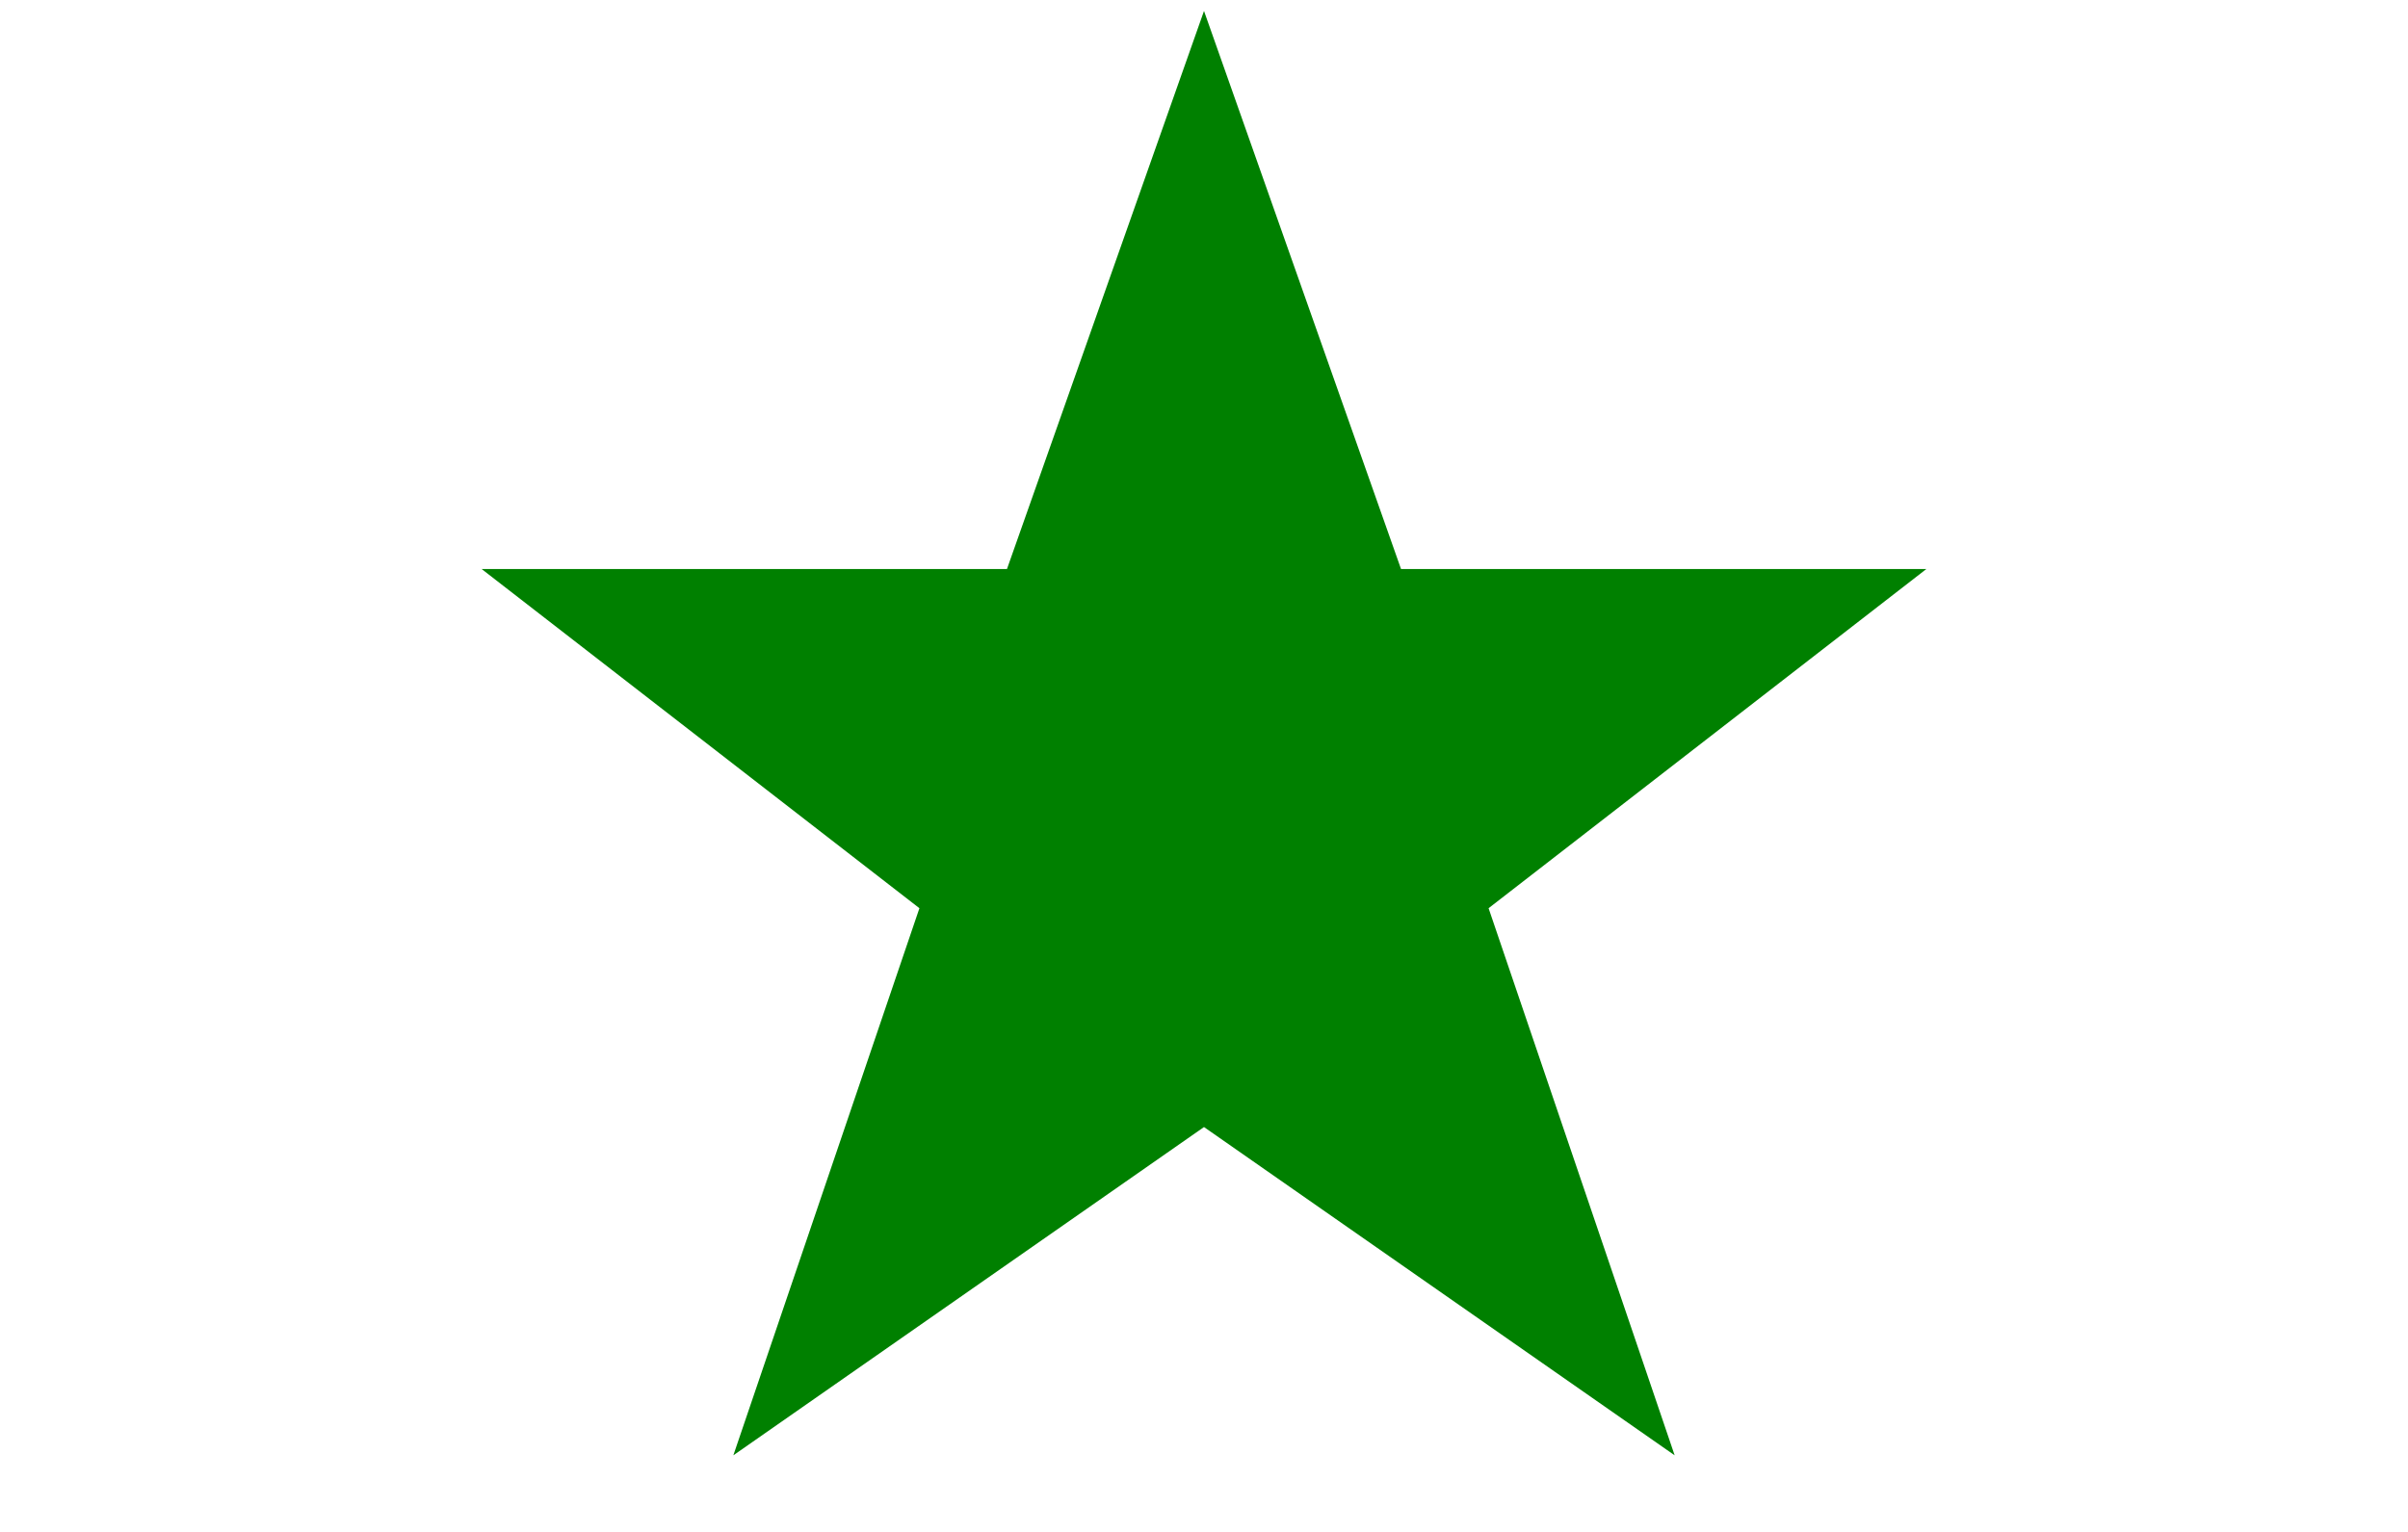
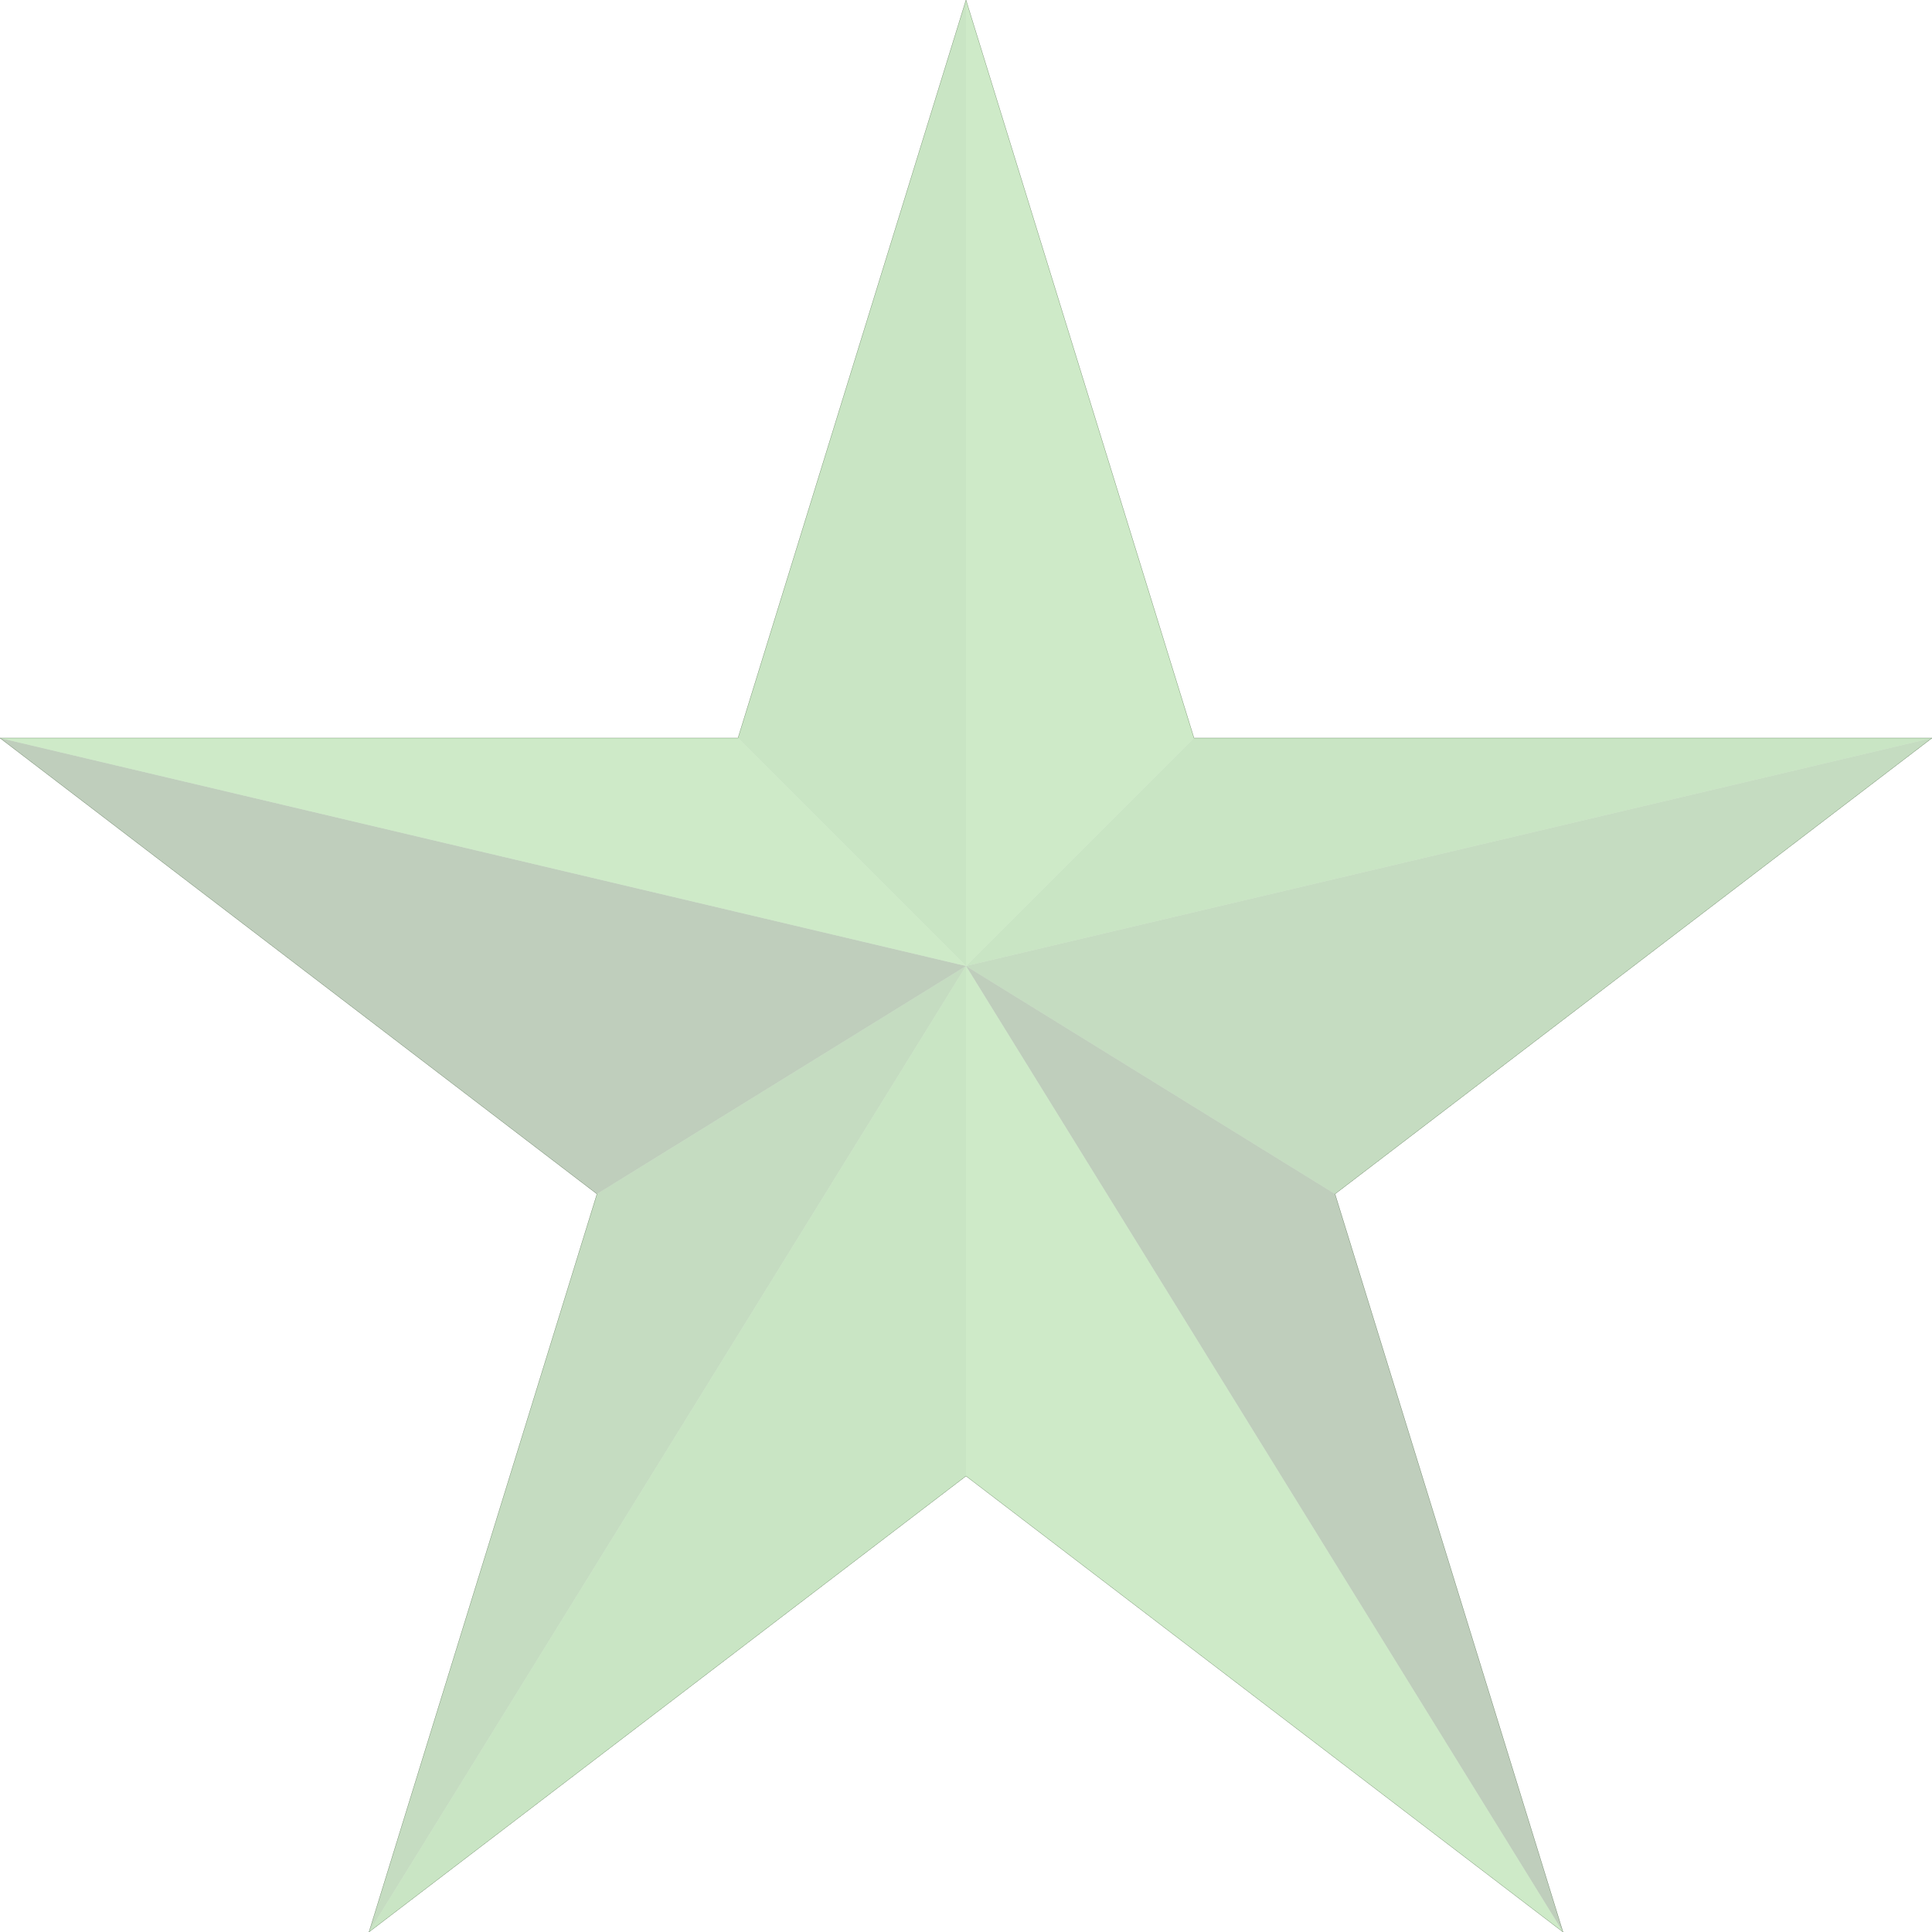
- <svg xmlns="http://www.w3.org/2000/svg" version="1.1" viewBox="0 0 220 140">
-   <polygon fill="green" points="110,1 128,52 176,52 136,83 153,133 110,103 67,133 84,83 44,52 92,52" />
+ <svg xmlns="http://www.w3.org/2000/svg" viewBox="0 0 100 100">
+   <defs>
+     <linearGradient x1="0%" x2="100%" y1="0%" y2="100%">
+       <stop offset="0%" stop-color="#2a5c20" />
+       <stop offset="50%" stop-color="#3d8b30" />
+       <stop offset="100%" stop-color="#5cb849" />
+     </linearGradient>
+   </defs>
+   <path d="M 50 0         L 61.8 38.2         L 100 38.2         L 69.1 61.8         L 80.9 100         L 50 76.4         L 19.1 100         L 30.9 61.8         L 0 38.2         L 38.2 38.2         Z" fill="url(#starMetallic)" stroke="#1a3a14" stroke-width="0.01" />
+   <g fill-opacity="0.3" stroke="1a3a14" stroke-opacity="0.5" stroke-width="0.01">
+     <path d="M 50 50 L 50 0 L 61.8 38.2 Z" fill="#5cb849" />
+     <path d="M 50 50 L 61.8 38.2 L 100 38.2 Z" fill="#4aa939" />
+     <path d="M 50 50 L 100 38.2 L 69.1 61.8 Z" fill="#3d8b30" />
+     <path d="M 50 50 L 69.1 61.8 L 80.9 100 Z" fill="#2a5c20" />
+     <path d="M 50 50 L 80.9 100 L 50 76.4 Z" fill="#5cb849" />
+     <path d="M 50 50 L 50 76.4 L 19.1 100 Z" fill="#4aa939" />
+     <path d="M 50 50 L 19.1 100 L 30.9 61.8 Z" fill="#3d8b30" />
+     <path d="M 50 50 L 30.9 61.8 L 0 38.2 Z" fill="#2a5c20" />
+     <path d="M 50 50 L 0 38.2 L 38.2 38.2 Z" fill="#5cb849" />
+     <path d="M 50 50 L 38.2 38.2 L 50 0 Z" fill="#4aa939" />
+   </g>
</svg>
